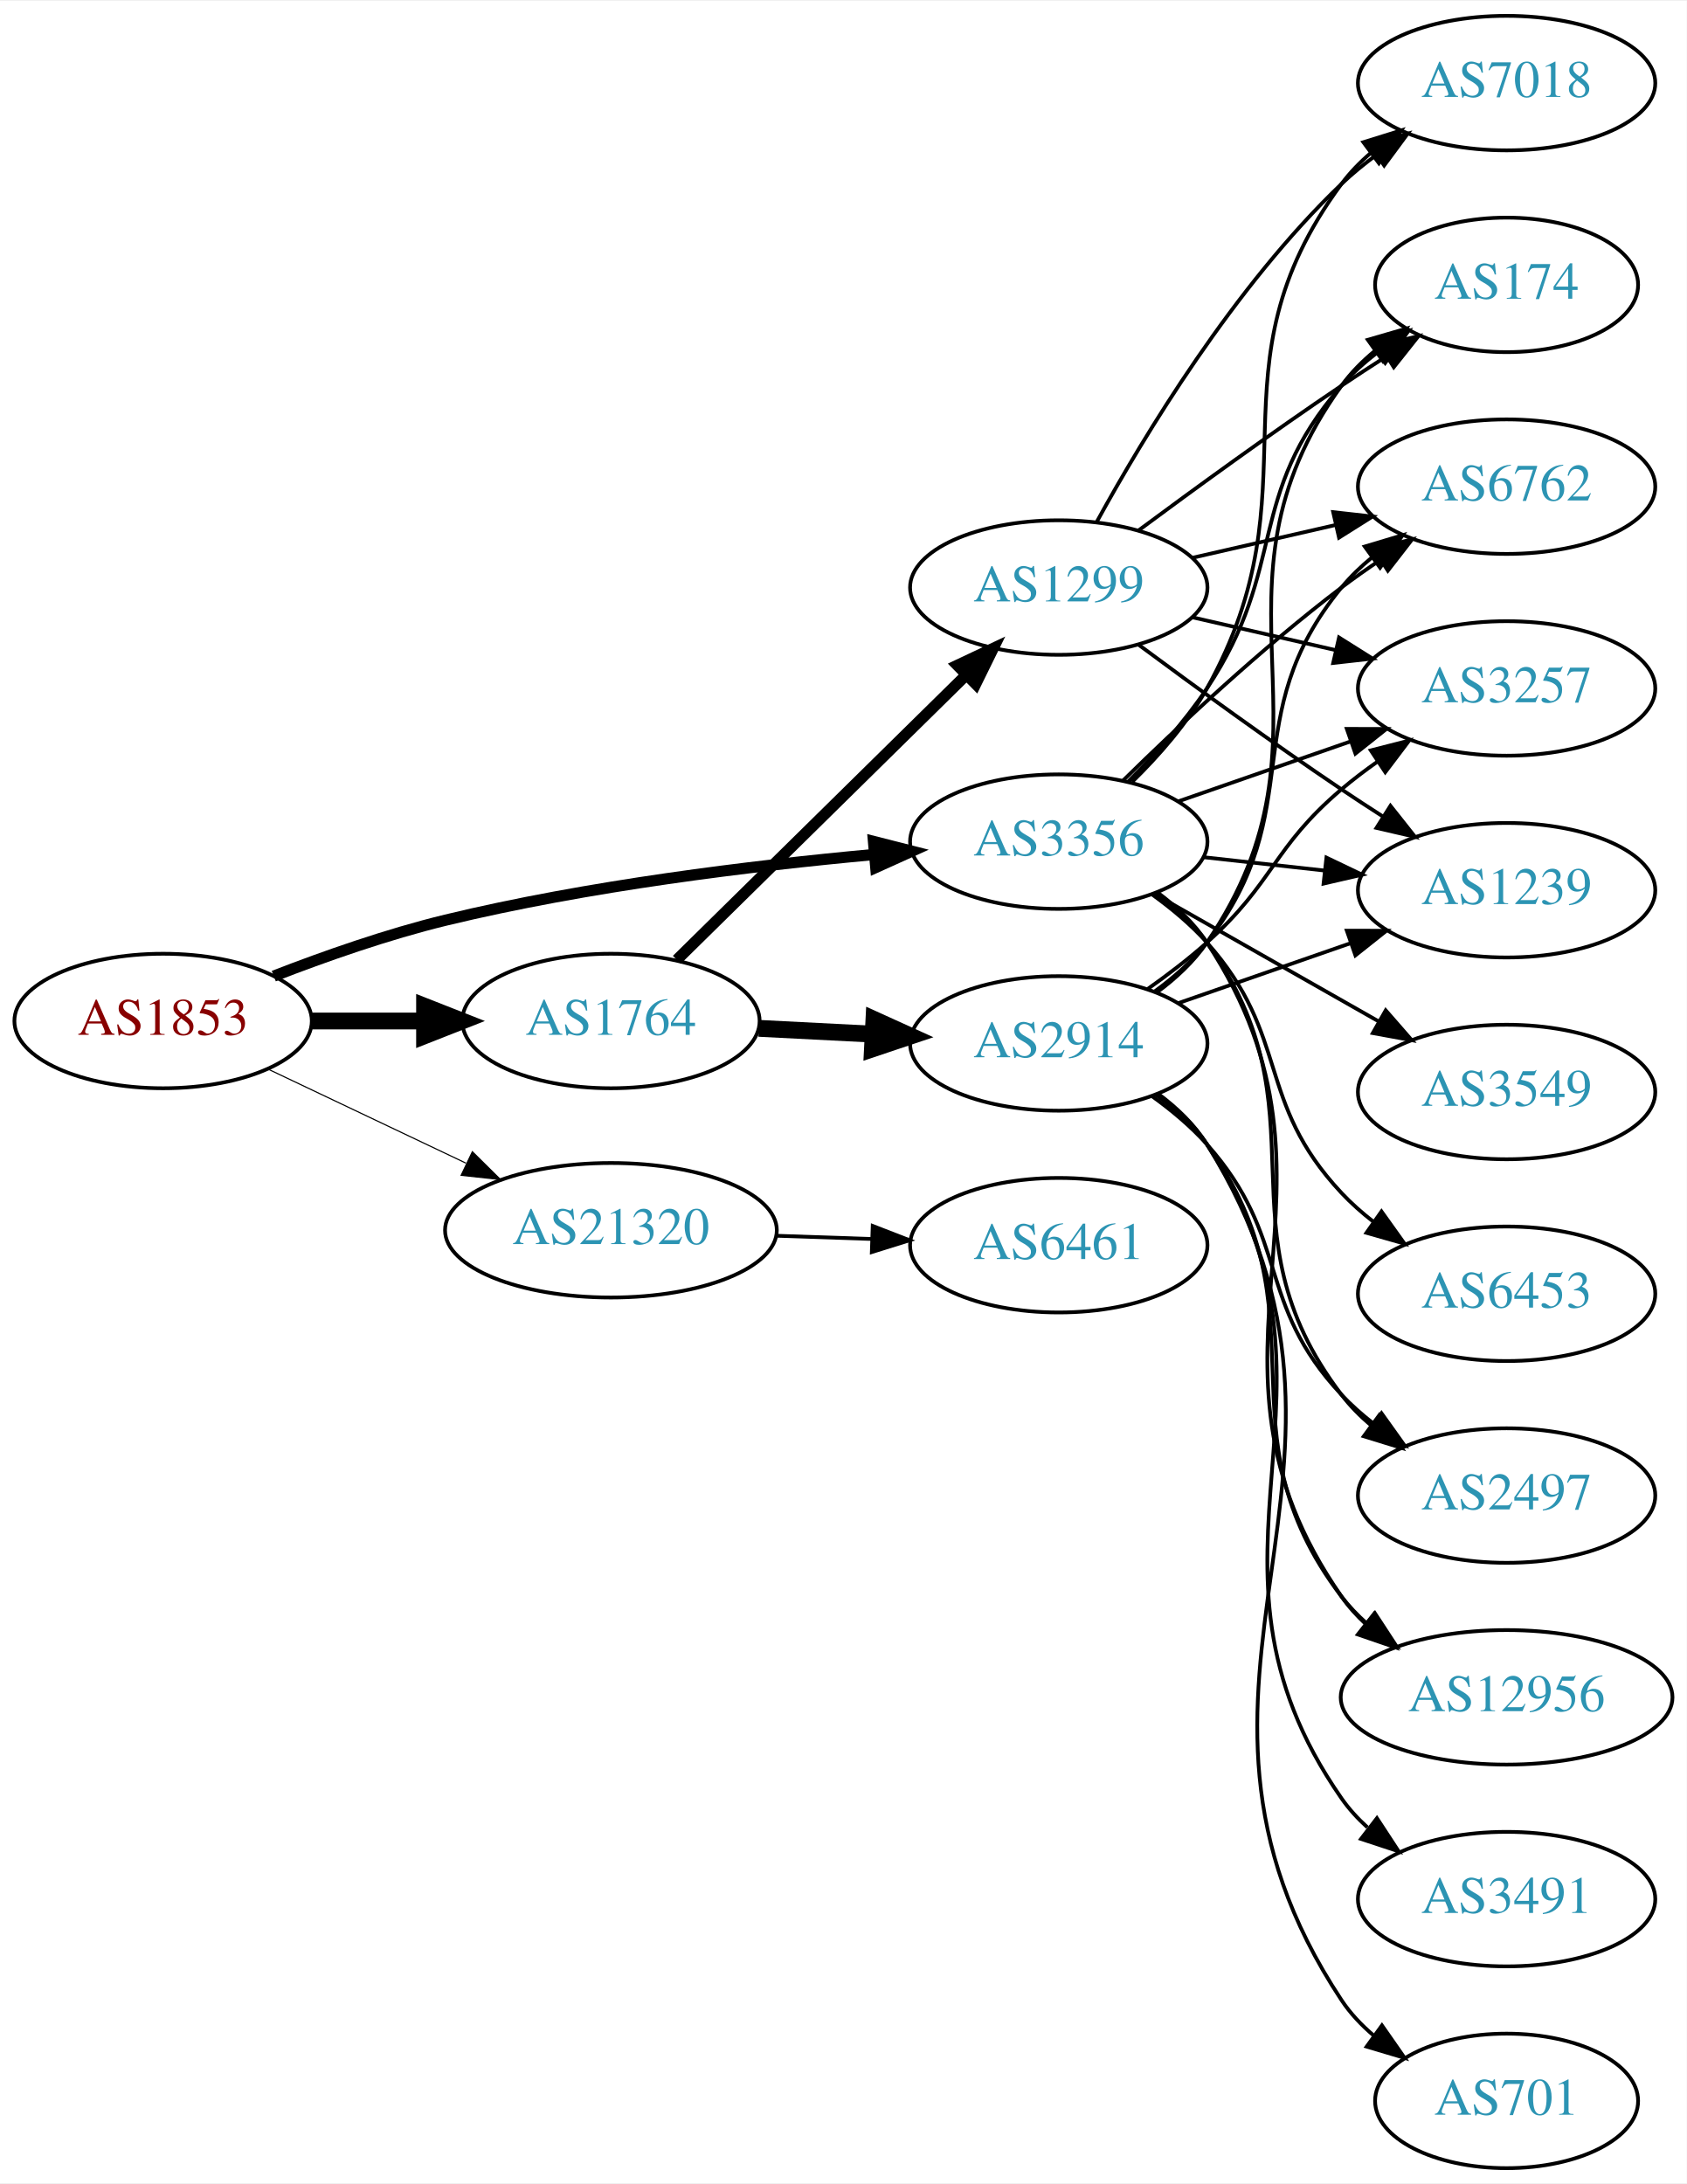
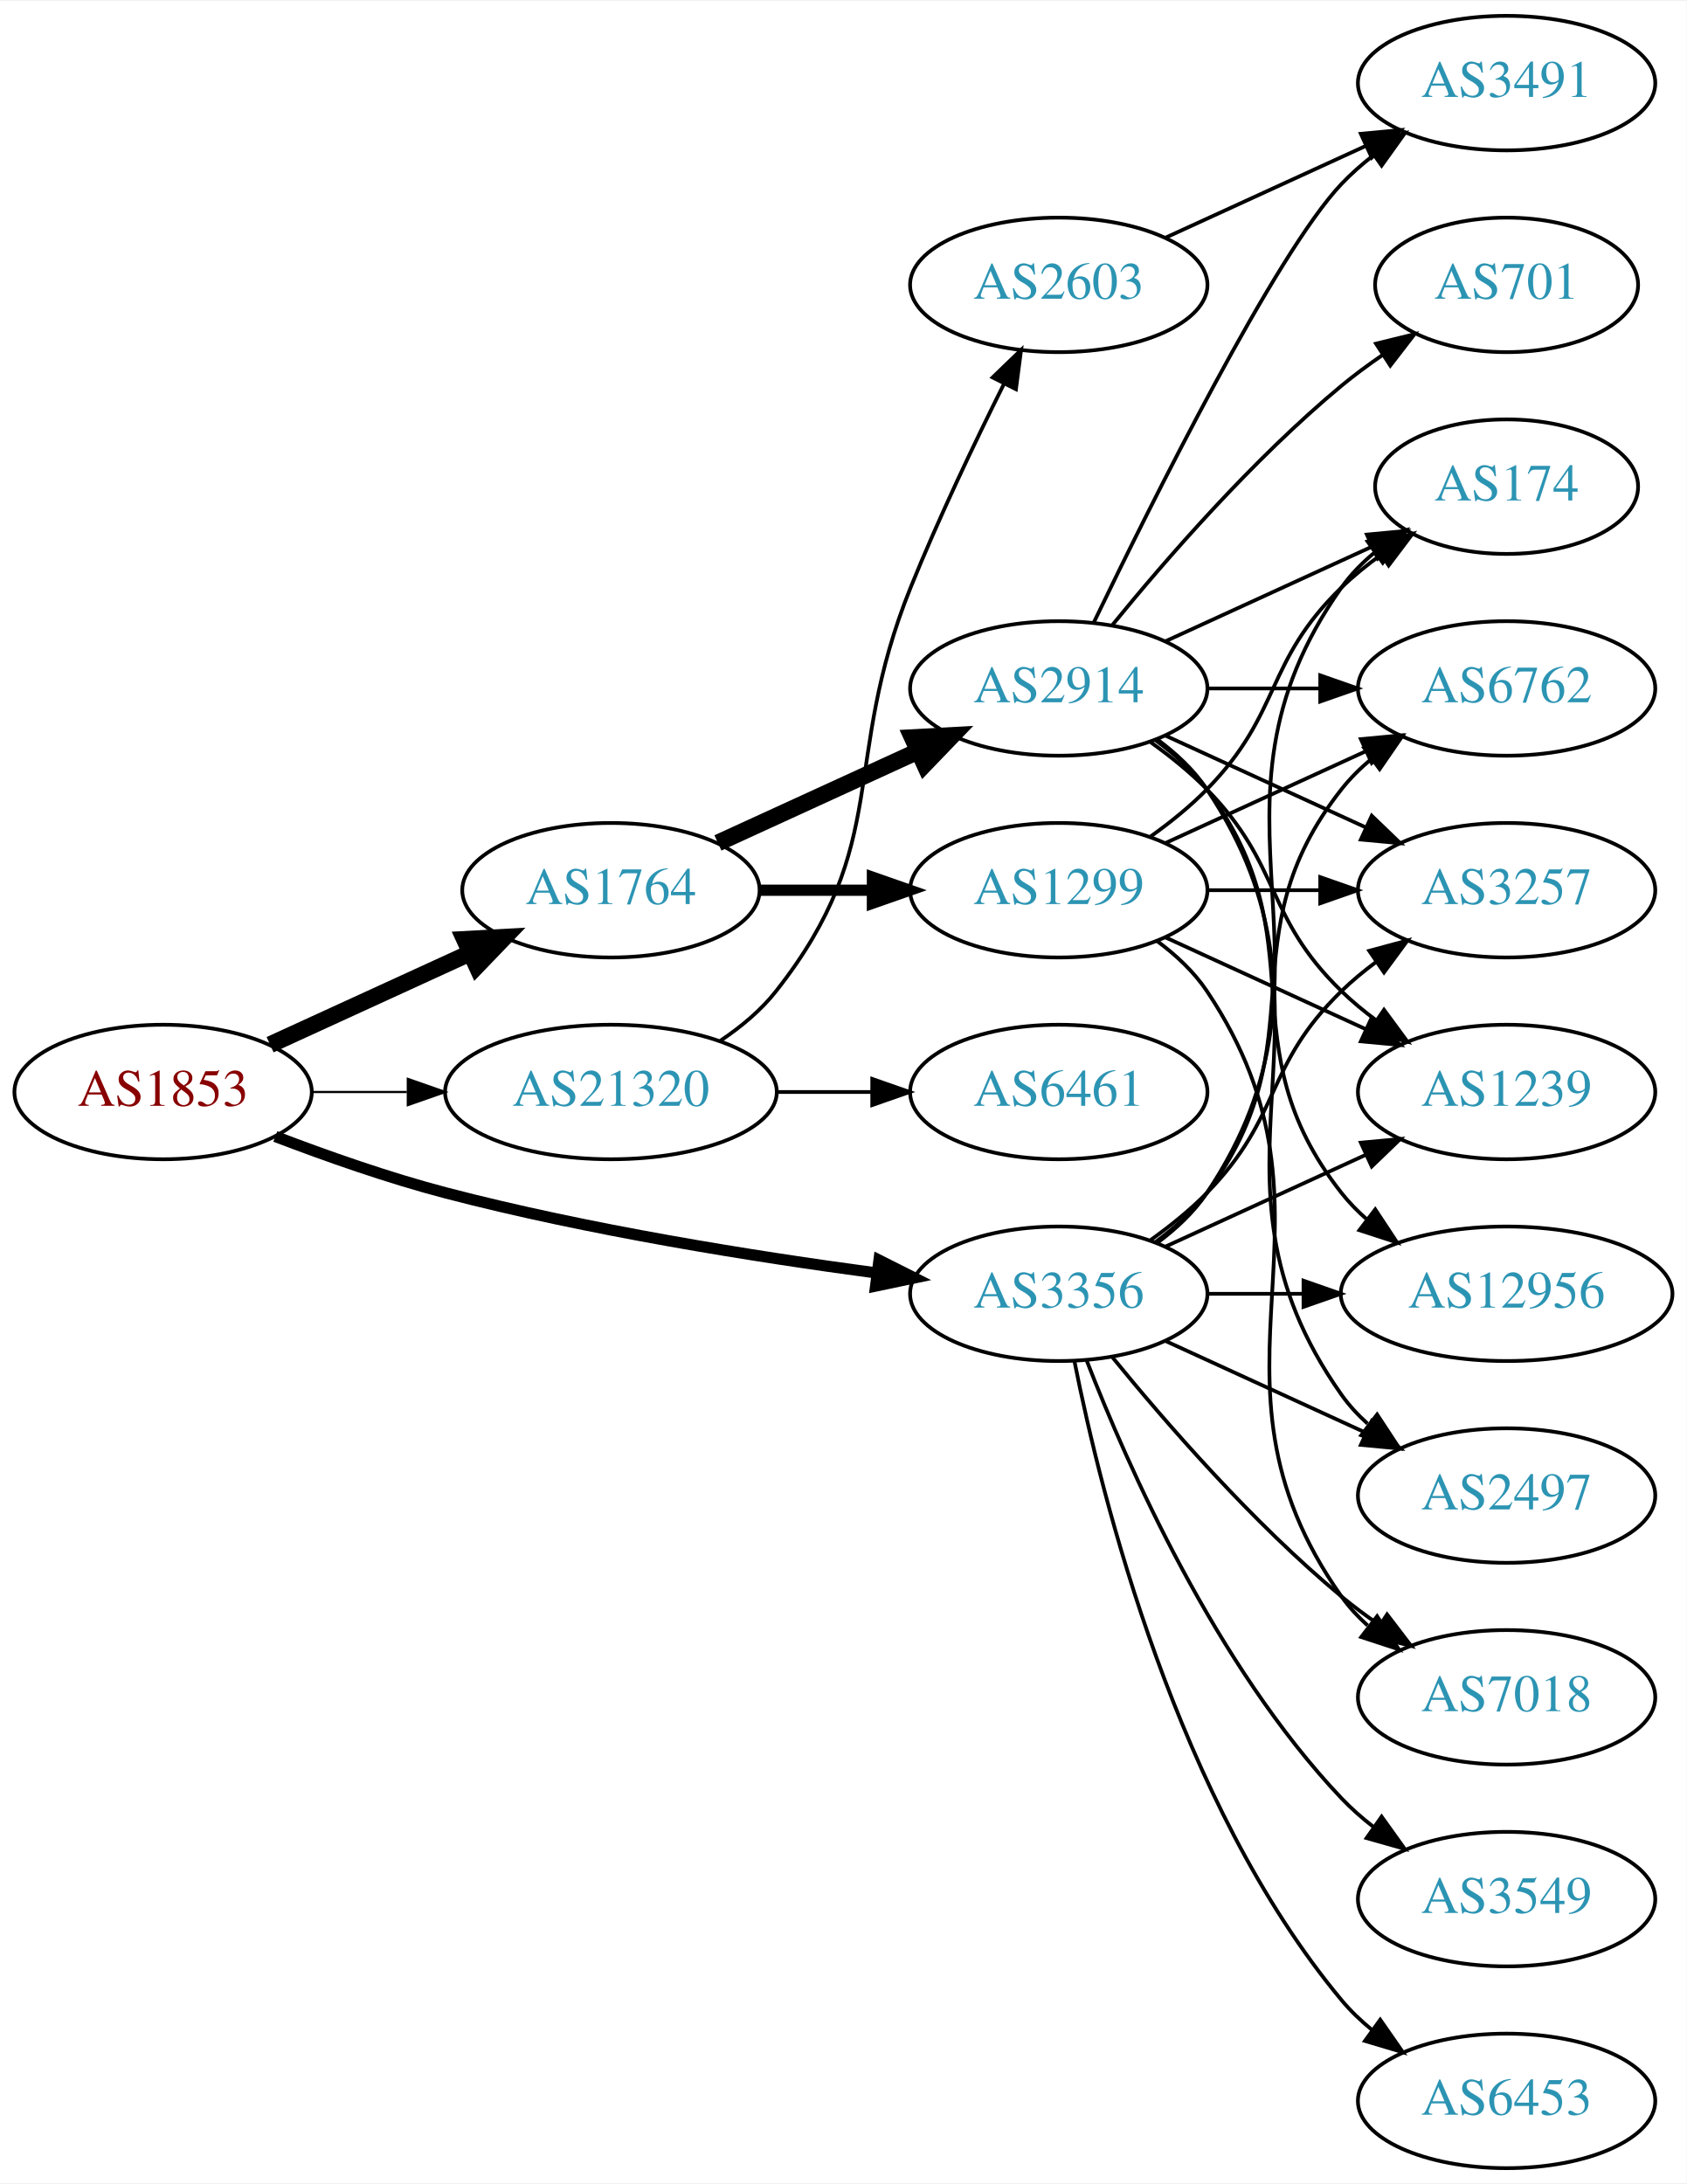
<svg xmlns="http://www.w3.org/2000/svg" xmlns:xlink="http://www.w3.org/1999/xlink" width="451pt" height="584pt" viewBox="0.00 0.00 451.37 584.00">
  <g id="graph0" class="graph" transform="scale(1 1) rotate(0) translate(4 580)">
    <polygon fill="white" stroke="none" points="-4,4 -4,-580 447.37,-580 447.37,4 -4,4" />
    <g id="node1" class="node">
      <g id="a_node1">
        <a xlink:href="/asn/1853" xlink:title="AS1853 ~ ACOnet Backbone [AT]">
-           <ellipse fill="#ffffff" stroke="black" cx="39.647" cy="-307" rx="39.794" ry="18" />
-           <text text-anchor="middle" x="39.647" y="-303.3" font-family="Times,serif" font-size="14.00" fill="#880000">AS1853</text>
+           <ellipse fill="#ffffff" stroke="black" cx="39.647" cy="-288" rx="39.794" ry="18" />
+           <text text-anchor="middle" x="39.647" y="-284.3" font-family="Times,serif" font-size="14.00" fill="#880000">AS1853</text>
        </a>
      </g>
    </g>
    <g id="node2" class="node">
      <g id="a_node2">
        <a xlink:href="/asn/1764" xlink:title="AS1764 ~ NEXTLAYER-AS [AT]">
-           <ellipse fill="#ffffff" stroke="black" cx="159.489" cy="-307" rx="39.794" ry="18" />
-           <text text-anchor="middle" x="159.489" y="-303.3" font-family="Times,serif" font-size="14.00" fill="#2c94b3">AS1764</text>
+           <ellipse fill="#ffffff" stroke="black" cx="159.489" cy="-342" rx="39.794" ry="18" />
+           <text text-anchor="middle" x="159.489" y="-338.3" font-family="Times,serif" font-size="14.00" fill="#2c94b3">AS1764</text>
        </a>
      </g>
    </g>
    <g id="edge1" class="edge">
-       <path fill="none" stroke="black" stroke-width="4.5" d="M79.559,-307C89.112,-307 99.462,-307 109.425,-307" />
-       <polygon fill="black" stroke="black" stroke-width="4.5" points="109.617,-310.938 119.617,-307 109.617,-303.063 109.617,-310.938" />
+       <path fill="none" stroke="black" stroke-width="4.5" d="M68.275,-300.661C84.232,-307.973 104.503,-317.261 121.786,-325.181" />
+       <polygon fill="black" stroke="black" stroke-width="4.5" points="120.302,-328.832 131.033,-329.419 123.583,-321.673 120.302,-328.832" />
    </g>
    <g id="node3" class="node">
      <g id="a_node3">
        <a xlink:href="/asn/3356" xlink:title="AS3356 ~ Level 3 Parent, LLC [US]">
-           <ellipse fill="#ffffff" stroke="black" cx="279.332" cy="-355" rx="39.794" ry="18" />
-           <text text-anchor="middle" x="279.332" y="-351.3" font-family="Times,serif" font-size="14.00" fill="#2c94b3">AS3356</text>
+           <ellipse fill="#ffffff" stroke="black" cx="279.332" cy="-234" rx="39.794" ry="18" />
+           <text text-anchor="middle" x="279.332" y="-230.3" font-family="Times,serif" font-size="14.00" fill="#2c94b3">AS3356</text>
        </a>
      </g>
    </g>
    <g id="edge2" class="edge">
-       <path fill="none" stroke="black" stroke-width="3" d="M69.263,-319.017C82.973,-324.341 99.756,-330.238 115.293,-334 153.212,-343.182 197.125,-348.546 229.818,-351.551" />
-       <polygon fill="black" stroke="black" stroke-width="3" points="229.749,-355.059 240.016,-352.446 230.36,-348.085 229.749,-355.059" />
+       <path fill="none" stroke="black" stroke-width="3" d="M69.681,-276.097C83.339,-270.862 99.96,-265.007 115.293,-261 153.491,-251.019 197.732,-243.967 230.482,-239.579" />
+       <polygon fill="black" stroke="black" stroke-width="3" points="231.226,-243.011 240.69,-238.247 230.321,-236.07 231.226,-243.011" />
    </g>
    <g id="node4" class="node">
      <g id="a_node4">
        <a xlink:href="/asn/21320" xlink:title="AS21320 ~ GEANT Vereniging [EU]">
-           <ellipse fill="#ffffff" stroke="black" cx="159.489" cy="-251" rx="44.393" ry="18" />
-           <text text-anchor="middle" x="159.489" y="-247.3" font-family="Times,serif" font-size="14.00" fill="#2c94b3">AS21320</text>
+           <ellipse fill="#ffffff" stroke="black" cx="159.489" cy="-288" rx="44.393" ry="18" />
+           <text text-anchor="middle" x="159.489" y="-284.3" font-family="Times,serif" font-size="14.00" fill="#2c94b3">AS21320</text>
        </a>
      </g>
    </g>
    <g id="edge3" class="edge">
-       <path fill="none" stroke="black" stroke-width="0.3" d="M67.682,-294.152C83.391,-286.687 103.428,-277.165 120.682,-268.966" />
-       <polygon fill="black" stroke="black" stroke-width="0.3" points="122.406,-272.022 129.936,-264.569 119.401,-265.7 122.406,-272.022" />
+       <path fill="none" stroke="black" stroke-width="0.6" d="M79.559,-288C87.662,-288 96.337,-288 104.863,-288" />
+       <polygon fill="black" stroke="black" stroke-width="0.6" points="105.141,-291.5 115.141,-288 105.141,-284.5 105.141,-291.5" />
    </g>
    <g id="node5" class="node">
      <g id="a_node5">
        <a xlink:href="/asn/2914" xlink:title="AS2914 ~ NTT America, Inc. [US]">
-           <ellipse fill="#ffffff" stroke="black" cx="279.332" cy="-301" rx="39.794" ry="18" />
-           <text text-anchor="middle" x="279.332" y="-297.3" font-family="Times,serif" font-size="14.00" fill="#2c94b3">AS2914</text>
+           <ellipse fill="#ffffff" stroke="black" cx="279.332" cy="-396" rx="39.794" ry="18" />
+           <text text-anchor="middle" x="279.332" y="-392.3" font-family="Times,serif" font-size="14.00" fill="#2c94b3">AS2914</text>
        </a>
      </g>
    </g>
    <g id="edge4" class="edge">
-       <path fill="none" stroke="black" stroke-width="4.5" d="M199.075,-305.035C208.842,-304.538 219.458,-303.998 229.652,-303.479" />
-       <polygon fill="black" stroke="black" stroke-width="4.5" points="229.872,-307.41 239.659,-302.969 229.472,-299.545 229.872,-307.41" />
+       <path fill="none" stroke="black" stroke-width="4.5" d="M188.118,-354.661C204.075,-361.973 224.345,-371.261 241.628,-379.181" />
+       <polygon fill="black" stroke="black" stroke-width="4.5" points="240.145,-382.832 250.876,-383.419 243.425,-375.673 240.145,-382.832" />
    </g>
    <g id="node6" class="node">
      <g id="a_node6">
        <a xlink:href="/asn/1299" xlink:title="AS1299 ~ Telia Carrier [EU]">
-           <ellipse fill="#ffffff" stroke="black" cx="279.332" cy="-423" rx="39.794" ry="18" />
-           <text text-anchor="middle" x="279.332" y="-419.3" font-family="Times,serif" font-size="14.00" fill="#2c94b3">AS1299</text>
+           <ellipse fill="#ffffff" stroke="black" cx="279.332" cy="-342" rx="39.794" ry="18" />
+           <text text-anchor="middle" x="279.332" y="-338.3" font-family="Times,serif" font-size="14.00" fill="#2c94b3">AS1299</text>
        </a>
      </g>
    </g>
    <g id="edge5" class="edge">
-       <path fill="none" stroke="black" stroke-width="3" d="M177.123,-323.374C197.301,-343.237 231.464,-376.865 254.451,-399.493" />
-       <polygon fill="black" stroke="black" stroke-width="3" points="252.2,-402.189 261.782,-406.709 257.111,-397.2 252.2,-402.189" />
-     </g>
-     <g id="node7" class="node">
-       <g id="a_node7">
-         <a xlink:href="/asn/174" xlink:title="AS174 ~ Cogent Communications [US]">
-           <ellipse fill="#ffffff" stroke="black" cx="399.174" cy="-504" rx="35.194" ry="18" />
-           <text text-anchor="middle" x="399.174" y="-500.3" font-family="Times,serif" font-size="14.00" fill="#2c94b3">AS174</text>
-         </a>
-       </g>
-     </g>
-     <g id="edge21" class="edge">
-       <path fill="none" stroke="black" d="M297.888,-371.054C305.045,-378.212 313.018,-387.041 318.978,-396 340.799,-428.8 329.144,-447.258 354.978,-477 357.784,-480.23 361.071,-483.203 364.559,-485.902" />
-       <polygon fill="black" stroke="black" points="362.71,-488.879 372.925,-491.69 366.693,-483.122 362.71,-488.879" />
+       <path fill="none" stroke="black" stroke-width="3" d="M199.402,-342C208.955,-342 219.305,-342 229.267,-342" />
+       <polygon fill="black" stroke="black" stroke-width="3" points="229.46,-345.5 239.46,-342 229.46,-338.5 229.46,-345.5" />
    </g>
    <g id="node8" class="node">
      <g id="a_node8">
+         <a xlink:href="/asn/174" xlink:title="AS174 ~ Cogent Communications [US]">
+           <ellipse fill="#ffffff" stroke="black" cx="399.174" cy="-450" rx="35.194" ry="18" />
+           <text text-anchor="middle" x="399.174" y="-446.3" font-family="Times,serif" font-size="14.00" fill="#2c94b3">AS174</text>
+         </a>
+       </g>
+     </g>
+     <g id="edge26" class="edge">
+       <path fill="none" stroke="black" d="M305.651,-247.607C310.707,-251.351 315.518,-255.831 318.978,-261 360.003,-322.294 312.399,-362.775 354.978,-423 357.448,-426.493 360.527,-429.63 363.896,-432.421" />
+       <polygon fill="black" stroke="black" points="361.965,-435.343 372.136,-438.31 366.035,-429.648 361.965,-435.343" />
+     </g>
+     <g id="node9" class="node">
+       <g id="a_node9">
+         <a xlink:href="/asn/6762" xlink:title="AS6762 ~ TELECOM ITALIA SPARKLE S.p.A. [IT]">
+           <ellipse fill="#ffffff" stroke="black" cx="399.174" cy="-396" rx="39.794" ry="18" />
+           <text text-anchor="middle" x="399.174" y="-392.3" font-family="Times,serif" font-size="14.00" fill="#2c94b3">AS6762</text>
+         </a>
+       </g>
+     </g>
+     <g id="edge23" class="edge">
+       <path fill="none" stroke="black" d="M305.262,-247.882C310.338,-251.611 315.256,-256.016 318.978,-261 349.249,-301.542 323.679,-329.246 354.978,-369 357.303,-371.953 360.047,-374.67 363.006,-377.147" />
+       <polygon fill="black" stroke="black" points="361.065,-380.064 371.203,-383.145 365.199,-374.415 361.065,-380.064" />
+     </g>
+     <g id="node11" class="node">
+       <g id="a_node11">
+         <a xlink:href="/asn/3257" xlink:title="AS3257 ~ GTT [DE]">
+           <ellipse fill="#ffffff" stroke="black" cx="399.174" cy="-342" rx="39.794" ry="18" />
+           <text text-anchor="middle" x="399.174" y="-338.3" font-family="Times,serif" font-size="14.00" fill="#2c94b3">AS3257</text>
+         </a>
+       </g>
+     </g>
+     <g id="edge22" class="edge">
+       <path fill="none" stroke="black" d="M303.926,-248.389C309.182,-252.148 314.513,-256.437 318.978,-261 339.151,-281.617 334.285,-294.906 354.978,-315 357.823,-317.763 360.997,-320.386 364.297,-322.834" />
+       <polygon fill="black" stroke="black" points="362.414,-325.786 372.645,-328.538 366.363,-320.006 362.414,-325.786" />
+     </g>
+     <g id="node12" class="node">
+       <g id="a_node12">
+         <a xlink:href="/asn/1239" xlink:title="AS1239 ~ Sprint [US]">
+           <ellipse fill="#ffffff" stroke="black" cx="399.174" cy="-288" rx="39.794" ry="18" />
+           <text text-anchor="middle" x="399.174" y="-284.3" font-family="Times,serif" font-size="14.00" fill="#2c94b3">AS1239</text>
+         </a>
+       </g>
+     </g>
+     <g id="edge27" class="edge">
+       <path fill="none" stroke="black" d="M307.96,-246.661C323.917,-253.973 344.188,-263.261 361.471,-271.181" />
+       <polygon fill="black" stroke="black" points="360.169,-274.435 370.718,-275.419 363.085,-268.071 360.169,-274.435" />
+     </g>
+     <g id="node13" class="node">
+       <g id="a_node13">
+         <a xlink:href="/asn/12956" xlink:title="AS12956 ~ TELXIUS [ES]">
+           <ellipse fill="#ffffff" stroke="black" cx="399.174" cy="-234" rx="44.393" ry="18" />
+           <text text-anchor="middle" x="399.174" y="-230.3" font-family="Times,serif" font-size="14.00" fill="#2c94b3">AS12956</text>
+         </a>
+       </g>
+     </g>
+     <g id="edge25" class="edge">
+       <path fill="none" stroke="black" d="M319.244,-234C327.347,-234 336.022,-234 344.548,-234" />
+       <polygon fill="black" stroke="black" points="344.826,-237.5 354.826,-234 344.826,-230.5 344.826,-237.5" />
+     </g>
+     <g id="node14" class="node">
+       <g id="a_node14">
        <a xlink:href="/asn/2497" xlink:title="AS2497 ~ Internet Initiative Japan Inc. [JP]">
          <ellipse fill="#ffffff" stroke="black" cx="399.174" cy="-180" rx="39.794" ry="18" />
          <text text-anchor="middle" x="399.174" y="-176.3" font-family="Times,serif" font-size="14.00" fill="#2c94b3">AS2497</text>
        </a>
      </g>
    </g>
-     <g id="edge19" class="edge">
-       <path fill="none" stroke="black" d="M305.384,-341.207C310.453,-337.473 315.338,-333.044 318.978,-328 351.81,-282.502 320.993,-251.644 354.978,-207 357.255,-204.009 359.966,-201.268 362.905,-198.774" />
-       <polygon fill="black" stroke="black" points="365.099,-201.505 371.073,-192.755 360.947,-195.87 365.099,-201.505" />
-     </g>
-     <g id="node9" class="node">
-       <g id="a_node9">
-         <a xlink:href="/asn/6762" xlink:title="AS6762 ~ TELECOM ITALIA SPARKLE S.p.A. [IT]">
-           <ellipse fill="#ffffff" stroke="black" cx="399.174" cy="-450" rx="39.794" ry="18" />
-           <text text-anchor="middle" x="399.174" y="-446.3" font-family="Times,serif" font-size="14.00" fill="#2c94b3">AS6762</text>
-         </a>
-       </g>
-     </g>
-     <g id="edge26" class="edge">
-       <path fill="none" stroke="black" d="M296.48,-371.296C311.116,-385.671 333.605,-406.795 354.978,-423 358.308,-425.525 361.88,-428.037 365.492,-430.456" />
-       <polygon fill="black" stroke="black" points="363.597,-433.399 373.895,-435.892 367.399,-427.522 363.597,-433.399" />
-     </g>
-     <g id="node11" class="node">
-       <g id="a_node11">
-         <a xlink:href="/asn/3257" xlink:title="AS3257 ~ GTT [DE]">
-           <ellipse fill="#ffffff" stroke="black" cx="399.174" cy="-396" rx="39.794" ry="18" />
-           <text text-anchor="middle" x="399.174" y="-392.3" font-family="Times,serif" font-size="14.00" fill="#2c94b3">AS3257</text>
-         </a>
-       </g>
-     </g>
-     <g id="edge24" class="edge">
-       <path fill="none" stroke="black" d="M311.293,-365.772C325.39,-370.677 342.266,-376.548 357.38,-381.807" />
-       <polygon fill="black" stroke="black" points="356.415,-385.177 367.01,-385.157 358.715,-378.566 356.415,-385.177" />
-     </g>
-     <g id="node12" class="node">
-       <g id="a_node12">
-         <a xlink:href="/asn/1239" xlink:title="AS1239 ~ Sprint [US]">
-           <ellipse fill="#ffffff" stroke="black" cx="399.174" cy="-342" rx="39.794" ry="18" />
-           <text text-anchor="middle" x="399.174" y="-338.3" font-family="Times,serif" font-size="14.00" fill="#2c94b3">AS1239</text>
-         </a>
-       </g>
-     </g>
-     <g id="edge25" class="edge">
-       <path fill="none" stroke="black" d="M317.942,-350.851C328.253,-349.713 339.57,-348.465 350.37,-347.274" />
-       <polygon fill="black" stroke="black" points="350.961,-350.73 360.517,-346.154 350.194,-343.772 350.961,-350.73" />
-     </g>
-     <g id="node14" class="node">
-       <g id="a_node14">
-         <a xlink:href="/asn/12956" xlink:title="AS12956 ~ TELXIUS [ES]">
-           <ellipse fill="#ffffff" stroke="black" cx="399.174" cy="-126" rx="44.393" ry="18" />
-           <text text-anchor="middle" x="399.174" y="-122.3" font-family="Times,serif" font-size="14.00" fill="#2c94b3">AS12956</text>
-         </a>
-       </g>
-     </g>
-     <g id="edge27" class="edge">
-       <path fill="none" stroke="black" d="M305.711,-341.433C310.764,-337.687 315.559,-333.197 318.978,-328 362.623,-261.664 309.65,-218.198 354.978,-153 356.846,-150.313 359.076,-147.839 361.525,-145.572" />
-       <polygon fill="black" stroke="black" points="363.69,-148.323 369.384,-139.389 359.361,-142.822 363.69,-148.323" />
+     <g id="edge21" class="edge">
+       <path fill="none" stroke="black" d="M307.96,-221.339C323.917,-214.027 344.188,-204.739 361.471,-196.819" />
+       <polygon fill="black" stroke="black" points="363.085,-199.929 370.718,-192.581 360.169,-193.565 363.085,-199.929" />
    </g>
    <g id="node15" class="node">
      <g id="a_node15">
        <a xlink:href="/asn/7018" xlink:title="AS7018 ~ AT&amp;T Services, Inc. [US]">
-           <ellipse fill="#ffffff" stroke="black" cx="399.174" cy="-558" rx="39.794" ry="18" />
-           <text text-anchor="middle" x="399.174" y="-554.3" font-family="Times,serif" font-size="14.00" fill="#2c94b3">AS7018</text>
-         </a>
-       </g>
-     </g>
-     <g id="edge23" class="edge">
-       <path fill="none" stroke="black" d="M298.992,-371.012C306.156,-378.032 313.837,-386.771 318.978,-396 349.196,-450.248 318.075,-481.059 354.978,-531 357.212,-534.023 359.894,-536.786 362.815,-539.293" />
-       <polygon fill="black" stroke="black" points="360.841,-542.186 370.959,-545.331 365.01,-536.563 360.841,-542.186" />
+           <ellipse fill="#ffffff" stroke="black" cx="399.174" cy="-126" rx="39.794" ry="18" />
+           <text text-anchor="middle" x="399.174" y="-122.3" font-family="Times,serif" font-size="14.00" fill="#2c94b3">AS7018</text>
+         </a>
+       </g>
+     </g>
+     <g id="edge20" class="edge">
+       <path fill="none" stroke="black" d="M293.751,-216.935C307.865,-199.625 331.28,-172.655 354.978,-153 358.194,-150.332 361.695,-147.73 365.265,-145.259" />
+       <polygon fill="black" stroke="black" points="367.189,-148.183 373.622,-139.764 363.343,-142.334 367.189,-148.183" />
    </g>
    <g id="node16" class="node">
      <g id="a_node16">
        <a xlink:href="/asn/3549" xlink:title="AS3549 ~ Level 3 Parent, LLC [US]">
-           <ellipse fill="#ffffff" stroke="black" cx="399.174" cy="-288" rx="39.794" ry="18" />
-           <text text-anchor="middle" x="399.174" y="-284.3" font-family="Times,serif" font-size="14.00" fill="#2c94b3">AS3549</text>
-         </a>
-       </g>
-     </g>
-     <g id="edge20" class="edge">
-       <path fill="none" stroke="black" d="M304.749,-341.118C322.208,-331.191 345.909,-317.716 365.069,-306.822" />
-       <polygon fill="black" stroke="black" points="366.825,-309.85 373.788,-301.865 363.365,-303.765 366.825,-309.85" />
+           <ellipse fill="#ffffff" stroke="black" cx="399.174" cy="-72" rx="39.794" ry="18" />
+           <text text-anchor="middle" x="399.174" y="-68.3" font-family="Times,serif" font-size="14.00" fill="#2c94b3">AS3549</text>
+         </a>
+       </g>
+     </g>
+     <g id="edge19" class="edge">
+       <path fill="none" stroke="black" d="M286.855,-216.006C297.605,-188.272 321.262,-134.571 354.978,-99 357.564,-96.272 360.481,-93.706 363.55,-91.323" />
+       <polygon fill="black" stroke="black" points="365.728,-94.07 371.898,-85.457 361.704,-88.342 365.728,-94.07" />
    </g>
    <g id="node17" class="node">
      <g id="a_node17">
        <a xlink:href="/asn/6453" xlink:title="AS6453 ~ TATA COMMUNICATIONS (AMERICA) INC [US]">
-           <ellipse fill="#ffffff" stroke="black" cx="399.174" cy="-234" rx="39.794" ry="18" />
-           <text text-anchor="middle" x="399.174" y="-230.3" font-family="Times,serif" font-size="14.00" fill="#2c94b3">AS6453</text>
-         </a>
-       </g>
-     </g>
-     <g id="edge22" class="edge">
-       <path fill="none" stroke="black" d="M304.247,-340.91C309.49,-337.14 314.735,-332.77 318.978,-328 341.446,-302.743 331.872,-285.674 354.978,-261 357.547,-258.257 360.454,-255.68 363.515,-253.29" />
-       <polygon fill="black" stroke="black" points="365.695,-256.036 371.854,-247.415 361.663,-250.313 365.695,-256.036" />
+           <ellipse fill="#ffffff" stroke="black" cx="399.174" cy="-18" rx="39.794" ry="18" />
+           <text text-anchor="middle" x="399.174" y="-14.3" font-family="Times,serif" font-size="14.00" fill="#2c94b3">AS6453</text>
+         </a>
+       </g>
+     </g>
+     <g id="edge24" class="edge">
+       <path fill="none" stroke="black" d="M283.53,-215.927C290.694,-179.859 310.968,-97.875 354.978,-45 357.383,-42.111 360.179,-39.437 363.172,-36.987" />
+       <polygon fill="black" stroke="black" points="365.361,-39.722 371.415,-31.027 361.26,-34.05 365.361,-39.722" />
    </g>
    <g id="node18" class="node">
      <g id="a_node18">
        <a xlink:href="/asn/6461" xlink:title="AS6461 ~ Zayo Bandwidth [US]">
-           <ellipse fill="#ffffff" stroke="black" cx="279.332" cy="-247" rx="39.794" ry="18" />
-           <text text-anchor="middle" x="279.332" y="-243.3" font-family="Times,serif" font-size="14.00" fill="#2c94b3">AS6461</text>
+           <ellipse fill="#ffffff" stroke="black" cx="279.332" cy="-288" rx="39.794" ry="18" />
+           <text text-anchor="middle" x="279.332" y="-284.3" font-family="Times,serif" font-size="14.00" fill="#2c94b3">AS6461</text>
        </a>
      </g>
    </g>
    <g id="edge28" class="edge">
-       <path fill="none" stroke="black" d="M203.7,-249.533C212.013,-249.251 220.775,-248.954 229.258,-248.666" />
-       <polygon fill="black" stroke="black" points="229.541,-252.158 239.416,-248.321 229.303,-245.162 229.541,-252.158" />
+       <path fill="none" stroke="black" d="M203.7,-288C212.013,-288 220.775,-288 229.258,-288" />
+       <polygon fill="black" stroke="black" points="229.416,-291.5 239.416,-288 229.416,-284.5 229.416,-291.5" />
+     </g>
+     <g id="node19" class="node">
+       <g id="a_node19">
+         <a xlink:href="/asn/2603" xlink:title="AS2603 ~ NORDUnet [NO]">
+           <ellipse fill="#ffffff" stroke="black" cx="279.332" cy="-504" rx="39.794" ry="18" />
+           <text text-anchor="middle" x="279.332" y="-500.3" font-family="Times,serif" font-size="14.00" fill="#2c94b3">AS2603</text>
+         </a>
+       </g>
+     </g>
+     <g id="edge29" class="edge">
+       <path fill="none" stroke="black" d="M188.805,-301.739C194.32,-305.433 199.637,-309.858 203.685,-315 234.984,-354.754 220.755,-376.078 239.685,-423 247.168,-441.547 256.863,-461.859 264.67,-477.503" />
+       <polygon fill="black" stroke="black" points="261.622,-479.231 269.251,-486.583 267.872,-476.078 261.622,-479.231" />
+     </g>
+     <g id="node7" class="node">
+       <g id="a_node7">
+         <a xlink:href="/asn/3491" xlink:title="AS3491 ~ PCCW Global, Inc. [US]">
+           <ellipse fill="#ffffff" stroke="black" cx="399.174" cy="-558" rx="39.794" ry="18" />
+           <text text-anchor="middle" x="399.174" y="-554.3" font-family="Times,serif" font-size="14.00" fill="#2c94b3">AS3491</text>
+         </a>
+       </g>
    </g>
    <g id="edge6" class="edge">
-       <path fill="none" stroke="black" d="M305.58,-314.655C310.64,-318.396 315.471,-322.863 318.978,-328 357.391,-384.266 315.138,-421.735 354.978,-477 357.48,-480.47 360.579,-483.593 363.959,-486.376" />
-       <polygon fill="black" stroke="black" points="362.036,-489.303 372.211,-492.256 366.098,-483.603 362.036,-489.303" />
+       <path fill="none" stroke="black" d="M288.679,-413.595C304.146,-445.732 337.291,-512.34 354.978,-531 357.564,-533.728 360.481,-536.294 363.55,-538.677" />
+       <polygon fill="black" stroke="black" points="361.704,-541.658 371.898,-544.543 365.728,-535.93 361.704,-541.658" />
    </g>
    <g id="edge7" class="edge">
-       <path fill="none" stroke="black" d="M304.247,-286.91C309.49,-283.14 314.735,-278.77 318.978,-274 341.446,-248.743 331.872,-231.674 354.978,-207 357.547,-204.257 360.454,-201.68 363.515,-199.29" />
-       <polygon fill="black" stroke="black" points="365.695,-202.036 371.854,-193.415 361.663,-196.313 365.695,-202.036" />
+       <path fill="none" stroke="black" d="M307.96,-408.661C324.377,-416.183 345.358,-425.798 362.955,-433.861" />
+       <polygon fill="black" stroke="black" points="361.783,-437.174 372.332,-438.158 364.7,-430.811 361.783,-437.174" />
    </g>
    <g id="edge8" class="edge">
-       <path fill="none" stroke="black" d="M305.114,-314.995C310.198,-318.719 315.156,-323.092 318.978,-328 346.719,-363.625 326.335,-388.096 354.978,-423 357.362,-425.906 360.146,-428.59 363.13,-431.048" />
-       <polygon fill="black" stroke="black" points="361.211,-433.98 371.361,-437.017 365.32,-428.313 361.211,-433.98" />
+       <path fill="none" stroke="black" d="M319.244,-396C328.798,-396 339.147,-396 349.11,-396" />
+       <polygon fill="black" stroke="black" points="349.302,-399.5 359.302,-396 349.302,-392.5 349.302,-399.5" />
    </g>
    <g id="node10" class="node">
      <g id="a_node10">
-         <a xlink:href="/asn/3491" xlink:title="AS3491 ~ PCCW Global, Inc. [US]">
-           <ellipse fill="#ffffff" stroke="black" cx="399.174" cy="-72" rx="39.794" ry="18" />
-           <text text-anchor="middle" x="399.174" y="-68.3" font-family="Times,serif" font-size="14.00" fill="#2c94b3">AS3491</text>
+         <a xlink:href="/asn/701" xlink:title="AS701 ~ UUNET [US]">
+           <ellipse fill="#ffffff" stroke="black" cx="399.174" cy="-504" rx="35.194" ry="18" />
+           <text text-anchor="middle" x="399.174" y="-500.3" font-family="Times,serif" font-size="14.00" fill="#2c94b3">AS701</text>
        </a>
      </g>
    </g>
    <g id="edge9" class="edge">
-       <path fill="none" stroke="black" d="M305.711,-287.433C310.764,-283.687 315.559,-279.197 318.978,-274 362.623,-207.664 309.65,-164.198 354.978,-99 356.947,-96.168 359.318,-93.572 361.924,-91.207" />
-       <polygon fill="black" stroke="black" points="364.476,-93.66 370.276,-84.793 360.213,-88.108 364.476,-93.66" />
+       <path fill="none" stroke="black" d="M293.751,-413.065C307.865,-430.375 331.28,-457.345 354.978,-477 358.441,-479.872 362.234,-482.669 366.088,-485.308" />
+       <polygon fill="black" stroke="black" points="364.231,-488.275 374.521,-490.797 368.05,-482.408 364.231,-488.275" />
    </g>
    <g id="edge10" class="edge">
-       <path fill="none" stroke="black" d="M303.096,-315.546C308.495,-319.359 314.099,-323.633 318.978,-328 337.048,-344.172 336.5,-353.296 354.978,-369 358,-371.568 361.289,-374.065 364.658,-376.437" />
-       <polygon fill="black" stroke="black" points="362.828,-379.423 373.093,-382.045 366.703,-373.594 362.828,-379.423" />
+       <path fill="none" stroke="black" d="M307.96,-383.339C323.917,-376.027 344.188,-366.739 361.471,-358.819" />
+       <polygon fill="black" stroke="black" points="363.085,-361.929 370.718,-354.581 360.169,-355.565 363.085,-361.929" />
    </g>
    <g id="edge11" class="edge">
-       <path fill="none" stroke="black" d="M311.293,-311.772C325.39,-316.677 342.266,-322.548 357.38,-327.807" />
-       <polygon fill="black" stroke="black" points="356.415,-331.177 367.01,-331.157 358.715,-324.566 356.415,-331.177" />
-     </g>
-     <g id="node13" class="node">
-       <g id="a_node13">
-         <a xlink:href="/asn/701" xlink:title="AS701 ~ UUNET [US]">
-           <ellipse fill="#ffffff" stroke="black" cx="399.174" cy="-18" rx="35.194" ry="18" />
-           <text text-anchor="middle" x="399.174" y="-14.3" font-family="Times,serif" font-size="14.00" fill="#2c94b3">AS701</text>
-         </a>
-       </g>
+       <path fill="none" stroke="black" d="M303.926,-381.611C309.182,-377.852 314.513,-373.563 318.978,-369 339.151,-348.383 334.285,-335.094 354.978,-315 357.823,-312.237 360.997,-309.614 364.297,-307.166" />
+       <polygon fill="black" stroke="black" points="366.363,-309.994 372.645,-301.462 362.414,-304.214 366.363,-309.994" />
    </g>
    <g id="edge12" class="edge">
-       <path fill="none" stroke="black" d="M305.894,-287.55C310.937,-283.798 315.682,-279.275 318.978,-274 373.57,-186.625 298.168,-130.95 354.978,-45 357.337,-41.431 360.347,-38.247 363.678,-35.429" />
-       <polygon fill="black" stroke="black" points="365.815,-38.203 371.875,-29.512 361.719,-32.527 365.815,-38.203" />
+       <path fill="none" stroke="black" d="M305.262,-382.118C310.338,-378.389 315.256,-373.984 318.978,-369 349.249,-328.458 323.679,-300.754 354.978,-261 357.002,-258.429 359.344,-256.037 361.868,-253.826" />
+       <polygon fill="black" stroke="black" points="364.025,-256.584 369.858,-247.739 359.782,-251.016 364.025,-256.584" />
    </g>
    <g id="edge13" class="edge">
-       <path fill="none" stroke="black" d="M305.384,-287.207C310.453,-283.473 315.338,-279.044 318.978,-274 351.81,-228.502 320.993,-197.644 354.978,-153 356.96,-150.396 359.272,-147.981 361.776,-145.755" />
-       <polygon fill="black" stroke="black" points="363.935,-148.51 369.73,-139.64 359.669,-142.96 363.935,-148.51" />
+       <path fill="none" stroke="black" d="M305.651,-382.393C310.707,-378.649 315.518,-374.169 318.978,-369 360.003,-307.706 312.399,-267.225 354.978,-207 356.969,-204.184 359.356,-201.599 361.972,-199.24" />
+       <polygon fill="black" stroke="black" points="364.525,-201.694 370.34,-192.838 360.271,-196.135 364.525,-201.694" />
+     </g>
+     <g id="edge18" class="edge">
+       <path fill="none" stroke="black" d="M303.926,-356.389C309.182,-360.148 314.513,-364.437 318.978,-369 339.151,-389.617 334.285,-402.906 354.978,-423 358.206,-426.134 361.857,-429.089 365.635,-431.812" />
+       <polygon fill="black" stroke="black" points="363.732,-434.75 373.995,-437.383 367.614,-428.925 363.732,-434.75" />
+     </g>
+     <g id="edge17" class="edge">
+       <path fill="none" stroke="black" d="M307.96,-354.661C323.917,-361.973 344.188,-371.261 361.471,-379.181" />
+       <polygon fill="black" stroke="black" points="360.169,-382.435 370.718,-383.419 363.085,-376.071 360.169,-382.435" />
+     </g>
+     <g id="edge15" class="edge">
+       <path fill="none" stroke="black" d="M319.244,-342C328.798,-342 339.147,-342 349.11,-342" />
+       <polygon fill="black" stroke="black" points="349.302,-345.5 359.302,-342 349.302,-338.5 349.302,-345.5" />
    </g>
    <g id="edge16" class="edge">
-       <path fill="none" stroke="black" d="M300.662,-438.277C315.524,-449.304 336.269,-464.407 354.978,-477 358.795,-479.569 362.845,-482.21 366.876,-484.786" />
-       <polygon fill="black" stroke="black" points="365.245,-487.895 375.57,-490.271 368.98,-481.975 365.245,-487.895" />
-     </g>
-     <g id="edge15" class="edge">
-       <path fill="none" stroke="black" d="M315.051,-430.955C327.051,-433.704 340.672,-436.825 353.364,-439.733" />
-       <polygon fill="black" stroke="black" points="352.767,-443.187 363.296,-442.009 354.33,-436.364 352.767,-443.187" />
-     </g>
-     <g id="edge17" class="edge">
-       <path fill="none" stroke="black" d="M315.051,-415.045C327.051,-412.296 340.672,-409.175 353.364,-406.267" />
-       <polygon fill="black" stroke="black" points="354.33,-409.636 363.296,-403.991 352.767,-402.813 354.33,-409.636" />
-     </g>
-     <g id="edge18" class="edge">
-       <path fill="none" stroke="black" d="M300.662,-407.723C315.524,-396.696 336.269,-381.593 354.978,-369 358.527,-366.611 362.277,-364.161 366.026,-361.758" />
-       <polygon fill="black" stroke="black" points="368.094,-364.591 374.674,-356.288 364.352,-358.675 368.094,-364.591" />
+       <path fill="none" stroke="black" d="M307.96,-329.339C323.917,-322.027 344.188,-312.739 361.471,-304.819" />
+       <polygon fill="black" stroke="black" points="363.085,-307.929 370.718,-300.581 360.169,-301.565 363.085,-307.929" />
    </g>
    <g id="edge14" class="edge">
-       <path fill="none" stroke="black" d="M289.573,-440.713C302.118,-463.561 326.295,-503.611 354.978,-531 357.846,-533.739 361.035,-536.347 364.344,-538.785" />
-       <polygon fill="black" stroke="black" points="362.468,-541.742 372.704,-544.477 366.407,-535.956 362.468,-541.742" />
+       <path fill="none" stroke="black" d="M305.651,-328.393C310.707,-324.649 315.518,-320.169 318.978,-315 360.003,-253.706 312.399,-213.225 354.978,-153 356.969,-150.184 359.356,-147.599 361.972,-145.24" />
+       <polygon fill="black" stroke="black" points="364.525,-147.694 370.34,-138.838 360.271,-142.135 364.525,-147.694" />
+     </g>
+     <g id="edge30" class="edge">
+       <path fill="none" stroke="black" d="M307.96,-516.661C323.917,-523.973 344.188,-533.261 361.471,-541.181" />
+       <polygon fill="black" stroke="black" points="360.169,-544.435 370.718,-545.419 363.085,-538.071 360.169,-544.435" />
    </g>
  </g>
</svg>
